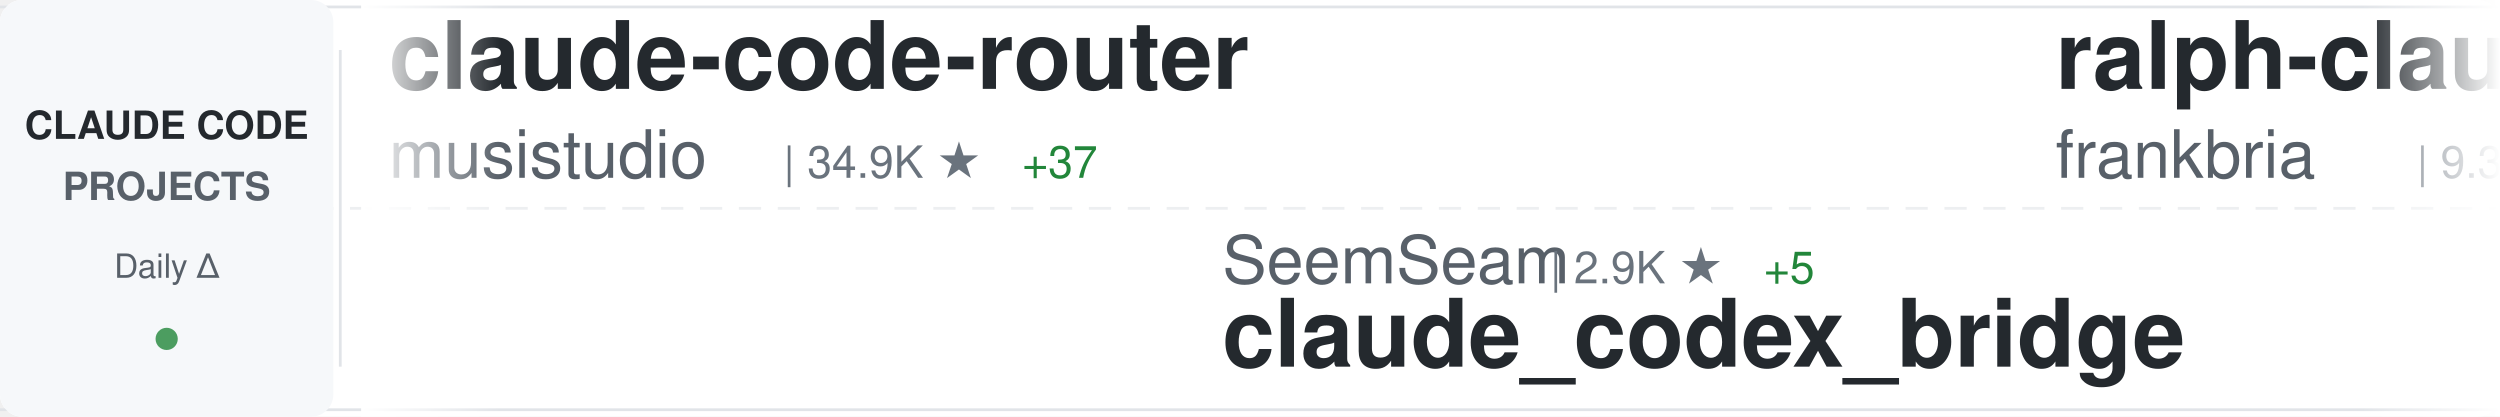
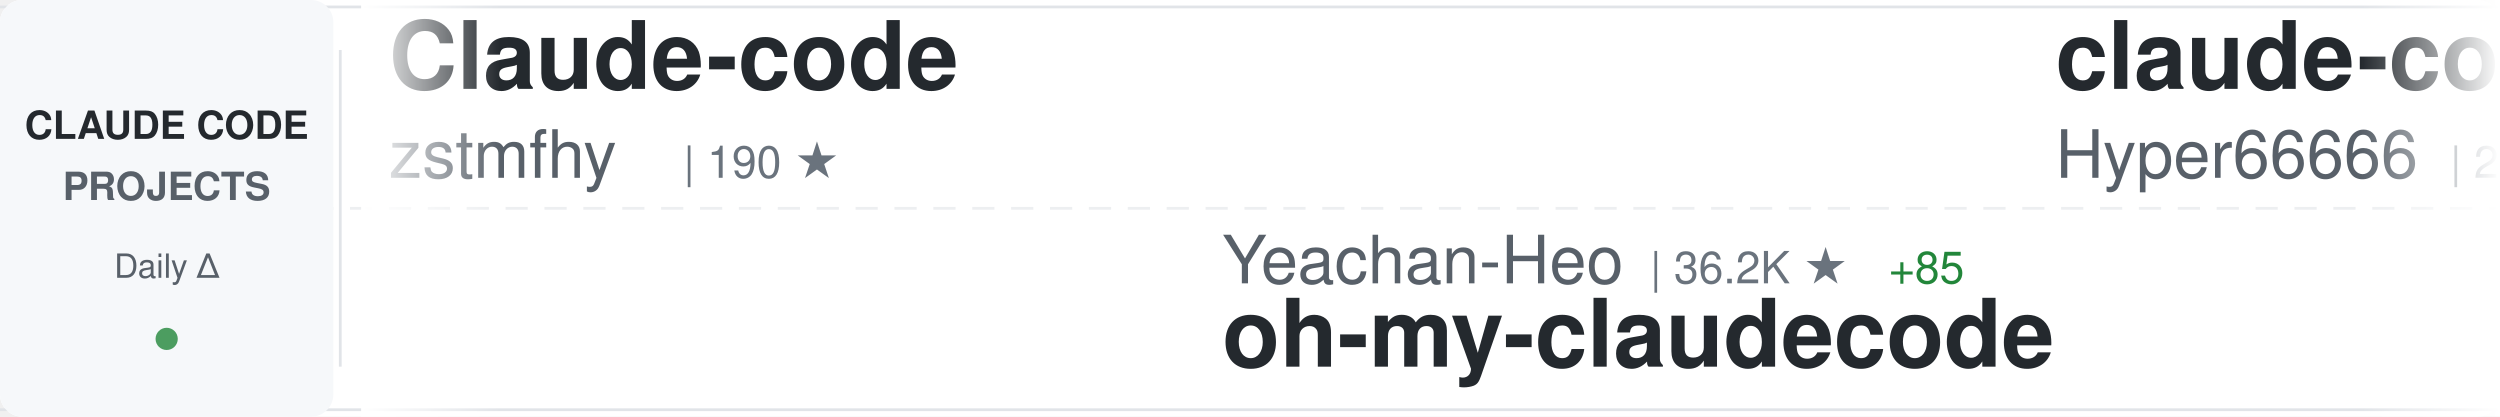
<svg xmlns="http://www.w3.org/2000/svg" width="900" height="150">
  <defs>
    <linearGradient id="awesomeLeftFade" x1="0%" y1="0%" x2="100%" y2="0%">
      <stop offset="0%" style="stop-color:#ffffff;stop-opacity:1" />
      <stop offset="100%" style="stop-color:#ffffff;stop-opacity:0" />
    </linearGradient>
    <linearGradient id="awesomeRightFade" x1="0%" y1="0%" x2="100%" y2="0%">
      <stop offset="0%" style="stop-color:#ffffff;stop-opacity:0" />
      <stop offset="100%" style="stop-color:#ffffff;stop-opacity:1" />
    </linearGradient>
  </defs>
  <rect width="900" height="150" fill="#ffffff" rx="8" />
  <rect x="0" y="2" width="900" height="1" fill="#e1e4e8" />
  <rect x="0" y="147" width="900" height="1" fill="#e1e4e8" />
  <line x1="0" y1="75" x2="900" y2="75" stroke="#e1e4e8" stroke-width="1" stroke-dasharray="8 6" opacity="0.6" />
  <rect x="0" y="0" width="120" height="150" fill="#f6f8fa" rx="8" />
  <text x="60" y="50" font-family="-apple-system, BlinkMacSystemFont, 'Segoe UI', Helvetica, Arial, sans-serif" font-size="14" font-weight="600" fill="#24292e" text-anchor="middle">CLAUDE CODE</text>
  <text x="60" y="72" font-family="-apple-system, BlinkMacSystemFont, 'Segoe UI', Helvetica, Arial, sans-serif" font-size="14" font-weight="600" fill="#586069" text-anchor="middle">PROJECTS</text>
  <text x="60" y="100" font-family="-apple-system, BlinkMacSystemFont, 'Segoe UI', Helvetica, Arial, sans-serif" font-size="12" font-weight="500" fill="#586069" text-anchor="middle">Daily Δ</text>
  <circle cx="60" cy="122" r="4" fill="#22863a" opacity="0.8" />
  <rect x="122" y="18" width="1" height="114" fill="#e1e4e8" />
  <clipPath id="awesomeTickerClip">
    <rect x="130" y="0" width="770" height="150" />
  </clipPath>
  <g clip-path="url(#awesomeTickerClip)">
    <g id="awesomeTickerItems">
      <animateTransform attributeName="transform" attributeType="XML" type="translate" from="0 0" to="-3000 0" dur="54s" repeatCount="indefinite" />
      <g transform="translate(0, 0)">
-         <text x="140" y="32" font-family="-apple-system, BlinkMacSystemFont, 'Segoe UI', Helvetica, Arial, sans-serif" font-size="34" font-weight="600" fill="#24292e">claude-code-router</text>
-         <text x="140" y="64" font-family="-apple-system, BlinkMacSystemFont, 'Segoe UI', Helvetica, Arial, sans-serif" font-size="24" font-weight="400" fill="#586069">musistudio</text>
-         <text x="282" y="64" font-family="-apple-system, BlinkMacSystemFont, 'Segoe UI', Helvetica, Arial, sans-serif" font-size="16" font-weight="500" fill="#6a737d">| 34.9K ★</text>
-         <text x="368" y="64" font-family="-apple-system, BlinkMacSystemFont, 'Segoe UI', Helvetica, Arial, sans-serif" font-size="16" font-weight="500" fill="#22863a"> +37</text>
+         <text x="140" y="32" font-family="-apple-system, BlinkMacSystemFont, 'Segoe UI', Helvetica, Arial, sans-serif" font-size="34" font-weight="600" fill="#24292e">Claude-code</text>
+         <text x="140" y="64" font-family="-apple-system, BlinkMacSystemFont, 'Segoe UI', Helvetica, Arial, sans-serif" font-size="24" font-weight="400" fill="#586069">zstmfhy</text>
+         <text x="246" y="64" font-family="-apple-system, BlinkMacSystemFont, 'Segoe UI', Helvetica, Arial, sans-serif" font-size="16" font-weight="500" fill="#6a737d">| 190 ★</text>
      </g>
      <g transform="translate(300, 0)">
-         <text x="140" y="102" font-family="-apple-system, BlinkMacSystemFont, 'Segoe UI', Helvetica, Arial, sans-serif" font-size="24" font-weight="400" fill="#586069">SeemSeam</text>
-         <text x="258" y="102" font-family="-apple-system, BlinkMacSystemFont, 'Segoe UI', Helvetica, Arial, sans-serif" font-size="16" font-weight="500" fill="#6a737d">| 2.9K ★</text>
-         <text x="335" y="102" font-family="-apple-system, BlinkMacSystemFont, 'Segoe UI', Helvetica, Arial, sans-serif" font-size="16" font-weight="500" fill="#22863a"> +5</text>
-         <text x="140" y="132" font-family="-apple-system, BlinkMacSystemFont, 'Segoe UI', Helvetica, Arial, sans-serif" font-size="34" font-weight="600" fill="#24292e">claude_codex_bridge</text>
+         <text x="140" y="102" font-family="-apple-system, BlinkMacSystemFont, 'Segoe UI', Helvetica, Arial, sans-serif" font-size="24" font-weight="400" fill="#586069">Yeachan-Heo</text>
+         <text x="294" y="102" font-family="-apple-system, BlinkMacSystemFont, 'Segoe UI', Helvetica, Arial, sans-serif" font-size="16" font-weight="500" fill="#6a737d">| 36.2K ★</text>
+         <text x="380" y="102" font-family="-apple-system, BlinkMacSystemFont, 'Segoe UI', Helvetica, Arial, sans-serif" font-size="16" font-weight="500" fill="#22863a"> +85</text>
+         <text x="140" y="132" font-family="-apple-system, BlinkMacSystemFont, 'Segoe UI', Helvetica, Arial, sans-serif" font-size="34" font-weight="600" fill="#24292e">oh-my-claudecode</text>
      </g>
      <g transform="translate(600, 0)">
-         <text x="140" y="32" font-family="-apple-system, BlinkMacSystemFont, 'Segoe UI', Helvetica, Arial, sans-serif" font-size="34" font-weight="600" fill="#24292e">ralph-claude-code</text>
-         <text x="140" y="64" font-family="-apple-system, BlinkMacSystemFont, 'Segoe UI', Helvetica, Arial, sans-serif" font-size="24" font-weight="400" fill="#586069">frankbria</text>
-         <text x="270" y="64" font-family="-apple-system, BlinkMacSystemFont, 'Segoe UI', Helvetica, Arial, sans-serif" font-size="16" font-weight="500" fill="#6a737d">| 9.3K ★</text>
-         <text x="347" y="64" font-family="-apple-system, BlinkMacSystemFont, 'Segoe UI', Helvetica, Arial, sans-serif" font-size="16" font-weight="500" fill="#22863a"> +10</text>
+         <text x="140" y="32" font-family="-apple-system, BlinkMacSystemFont, 'Segoe UI', Helvetica, Arial, sans-serif" font-size="34" font-weight="600" fill="#24292e">claude-code-sourcemap</text>
+         <text x="140" y="64" font-family="-apple-system, BlinkMacSystemFont, 'Segoe UI', Helvetica, Arial, sans-serif" font-size="24" font-weight="400" fill="#586069">Hyper66666</text>
+         <text x="282" y="64" font-family="-apple-system, BlinkMacSystemFont, 'Segoe UI', Helvetica, Arial, sans-serif" font-size="16" font-weight="500" fill="#6a737d">| 215 ★</text>
      </g>
      <g transform="translate(900, 0)">
-         <text x="140" y="102" font-family="-apple-system, BlinkMacSystemFont, 'Segoe UI', Helvetica, Arial, sans-serif" font-size="24" font-weight="400" fill="#586069">ding113</text>
-         <text x="246" y="102" font-family="-apple-system, BlinkMacSystemFont, 'Segoe UI', Helvetica, Arial, sans-serif" font-size="16" font-weight="500" fill="#6a737d">| 3.0K ★</text>
-         <text x="323" y="102" font-family="-apple-system, BlinkMacSystemFont, 'Segoe UI', Helvetica, Arial, sans-serif" font-size="16" font-weight="500" fill="#22863a"> +11</text>
-         <text x="140" y="132" font-family="-apple-system, BlinkMacSystemFont, 'Segoe UI', Helvetica, Arial, sans-serif" font-size="34" font-weight="600" fill="#24292e">claude-code-hub</text>
+         <text x="140" y="102" font-family="-apple-system, BlinkMacSystemFont, 'Segoe UI', Helvetica, Arial, sans-serif" font-size="24" font-weight="400" fill="#586069">frankbria</text>
+         <text x="270" y="102" font-family="-apple-system, BlinkMacSystemFont, 'Segoe UI', Helvetica, Arial, sans-serif" font-size="16" font-weight="500" fill="#6a737d">| 9.3K ★</text>
+         <text x="347" y="102" font-family="-apple-system, BlinkMacSystemFont, 'Segoe UI', Helvetica, Arial, sans-serif" font-size="16" font-weight="500" fill="#22863a"> +6</text>
+         <text x="140" y="132" font-family="-apple-system, BlinkMacSystemFont, 'Segoe UI', Helvetica, Arial, sans-serif" font-size="34" font-weight="600" fill="#24292e">ralph-claude-code</text>
      </g>
      <g transform="translate(1200, 0)">
-         <text x="140" y="32" font-family="-apple-system, BlinkMacSystemFont, 'Segoe UI', Helvetica, Arial, sans-serif" font-size="34" font-weight="600" fill="#24292e">claude-code-rev</text>
-         <text x="140" y="64" font-family="-apple-system, BlinkMacSystemFont, 'Segoe UI', Helvetica, Arial, sans-serif" font-size="24" font-weight="400" fill="#586069">oboard</text>
-         <text x="234" y="64" font-family="-apple-system, BlinkMacSystemFont, 'Segoe UI', Helvetica, Arial, sans-serif" font-size="16" font-weight="500" fill="#6a737d">| 3.2K ★</text>
-         <text x="311" y="64" font-family="-apple-system, BlinkMacSystemFont, 'Segoe UI', Helvetica, Arial, sans-serif" font-size="16" font-weight="500" fill="#22863a"> +4</text>
+         <text x="140" y="32" font-family="-apple-system, BlinkMacSystemFont, 'Segoe UI', Helvetica, Arial, sans-serif" font-size="34" font-weight="600" fill="#24292e">awesome-claude-code-tool...</text>
+         <text x="140" y="64" font-family="-apple-system, BlinkMacSystemFont, 'Segoe UI', Helvetica, Arial, sans-serif" font-size="24" font-weight="400" fill="#586069">rohitg00</text>
+         <text x="258" y="64" font-family="-apple-system, BlinkMacSystemFont, 'Segoe UI', Helvetica, Arial, sans-serif" font-size="16" font-weight="500" fill="#6a737d">| 2.0K ★</text>
+         <text x="335" y="64" font-family="-apple-system, BlinkMacSystemFont, 'Segoe UI', Helvetica, Arial, sans-serif" font-size="16" font-weight="500" fill="#22863a"> +7</text>
      </g>
      <g transform="translate(1500, 0)">
-         <text x="140" y="102" font-family="-apple-system, BlinkMacSystemFont, 'Segoe UI', Helvetica, Arial, sans-serif" font-size="24" font-weight="400" fill="#586069">pengchengneo</text>
-         <text x="306" y="102" font-family="-apple-system, BlinkMacSystemFont, 'Segoe UI', Helvetica, Arial, sans-serif" font-size="16" font-weight="500" fill="#6a737d">| 1.5K ★</text>
-         <text x="383" y="102" font-family="-apple-system, BlinkMacSystemFont, 'Segoe UI', Helvetica, Arial, sans-serif" font-size="16" font-weight="500" fill="#22863a"> +10</text>
-         <text x="140" y="132" font-family="-apple-system, BlinkMacSystemFont, 'Segoe UI', Helvetica, Arial, sans-serif" font-size="34" font-weight="600" fill="#24292e">Claude-Code</text>
+         <text x="140" y="102" font-family="-apple-system, BlinkMacSystemFont, 'Segoe UI', Helvetica, Arial, sans-serif" font-size="24" font-weight="400" fill="#586069">darcyegb</text>
+         <text x="258" y="102" font-family="-apple-system, BlinkMacSystemFont, 'Segoe UI', Helvetica, Arial, sans-serif" font-size="16" font-weight="500" fill="#6a737d">| 719 ★</text>
+         <text x="326" y="102" font-family="-apple-system, BlinkMacSystemFont, 'Segoe UI', Helvetica, Arial, sans-serif" font-size="16" font-weight="500" fill="#22863a"> +3</text>
+         <text x="140" y="132" font-family="-apple-system, BlinkMacSystemFont, 'Segoe UI', Helvetica, Arial, sans-serif" font-size="34" font-weight="600" fill="#24292e">ClaudeCodeAgents</text>
      </g>
      <g transform="translate(1800, 0)">
-         <text x="140" y="32" font-family="-apple-system, BlinkMacSystemFont, 'Segoe UI', Helvetica, Arial, sans-serif" font-size="34" font-weight="600" fill="#24292e">collection-claude-code-s...</text>
-         <text x="140" y="64" font-family="-apple-system, BlinkMacSystemFont, 'Segoe UI', Helvetica, Arial, sans-serif" font-size="24" font-weight="400" fill="#586069">chauncygu</text>
-         <text x="270" y="64" font-family="-apple-system, BlinkMacSystemFont, 'Segoe UI', Helvetica, Arial, sans-serif" font-size="16" font-weight="500" fill="#6a737d">| 2.6K ★</text>
-         <text x="347" y="64" font-family="-apple-system, BlinkMacSystemFont, 'Segoe UI', Helvetica, Arial, sans-serif" font-size="16" font-weight="500" fill="#22863a"> +14</text>
+         <text x="140" y="32" font-family="-apple-system, BlinkMacSystemFont, 'Segoe UI', Helvetica, Arial, sans-serif" font-size="34" font-weight="600" fill="#24292e">claude-code-book</text>
+         <text x="140" y="64" font-family="-apple-system, BlinkMacSystemFont, 'Segoe UI', Helvetica, Arial, sans-serif" font-size="24" font-weight="400" fill="#586069">lintsinghua</text>
+         <text x="294" y="64" font-family="-apple-system, BlinkMacSystemFont, 'Segoe UI', Helvetica, Arial, sans-serif" font-size="16" font-weight="500" fill="#6a737d">| 3.6K ★</text>
+         <text x="371" y="64" font-family="-apple-system, BlinkMacSystemFont, 'Segoe UI', Helvetica, Arial, sans-serif" font-size="16" font-weight="500" fill="#22863a"> +14</text>
      </g>
      <g transform="translate(2100, 0)">
-         <text x="140" y="102" font-family="-apple-system, BlinkMacSystemFont, 'Segoe UI', Helvetica, Arial, sans-serif" font-size="24" font-weight="400" fill="#586069">Windy3f3f3f3f</text>
-         <text x="318" y="102" font-family="-apple-system, BlinkMacSystemFont, 'Segoe UI', Helvetica, Arial, sans-serif" font-size="16" font-weight="500" fill="#6a737d">| 2.6K ★</text>
-         <text x="395" y="102" font-family="-apple-system, BlinkMacSystemFont, 'Segoe UI', Helvetica, Arial, sans-serif" font-size="16" font-weight="500" fill="#22863a"> +11</text>
-         <text x="140" y="132" font-family="-apple-system, BlinkMacSystemFont, 'Segoe UI', Helvetica, Arial, sans-serif" font-size="34" font-weight="600" fill="#24292e">how-claude-code-works</text>
+         <text x="140" y="102" font-family="-apple-system, BlinkMacSystemFont, 'Segoe UI', Helvetica, Arial, sans-serif" font-size="24" font-weight="400" fill="#586069">feiskyer</text>
+         <text x="258" y="102" font-family="-apple-system, BlinkMacSystemFont, 'Segoe UI', Helvetica, Arial, sans-serif" font-size="16" font-weight="500" fill="#6a737d">| 1.5K ★</text>
+         <text x="335" y="102" font-family="-apple-system, BlinkMacSystemFont, 'Segoe UI', Helvetica, Arial, sans-serif" font-size="16" font-weight="500" fill="#22863a"> +1</text>
+         <text x="140" y="132" font-family="-apple-system, BlinkMacSystemFont, 'Segoe UI', Helvetica, Arial, sans-serif" font-size="34" font-weight="600" fill="#24292e">claude-code-settings</text>
      </g>
      <g transform="translate(2400, 0)">
-         <text x="140" y="32" font-family="-apple-system, BlinkMacSystemFont, 'Segoe UI', Helvetica, Arial, sans-serif" font-size="34" font-weight="600" fill="#24292e">Claude-Code</text>
-         <text x="140" y="64" font-family="-apple-system, BlinkMacSystemFont, 'Segoe UI', Helvetica, Arial, sans-serif" font-size="24" font-weight="400" fill="#586069">KPR111</text>
-         <text x="234" y="64" font-family="-apple-system, BlinkMacSystemFont, 'Segoe UI', Helvetica, Arial, sans-serif" font-size="16" font-weight="500" fill="#6a737d">| 18 ★</text>
+         <text x="140" y="32" font-family="-apple-system, BlinkMacSystemFont, 'Segoe UI', Helvetica, Arial, sans-serif" font-size="34" font-weight="600" fill="#24292e">claude-code-webui</text>
+         <text x="140" y="64" font-family="-apple-system, BlinkMacSystemFont, 'Segoe UI', Helvetica, Arial, sans-serif" font-size="24" font-weight="400" fill="#586069">sugyan</text>
+         <text x="234" y="64" font-family="-apple-system, BlinkMacSystemFont, 'Segoe UI', Helvetica, Arial, sans-serif" font-size="16" font-weight="500" fill="#6a737d">| 1.1K ★</text>
      </g>
      <g transform="translate(2700, 0)">
-         <text x="140" y="102" font-family="-apple-system, BlinkMacSystemFont, 'Segoe UI', Helvetica, Arial, sans-serif" font-size="24" font-weight="400" fill="#586069">fazxes</text>
-         <text x="234" y="102" font-family="-apple-system, BlinkMacSystemFont, 'Segoe UI', Helvetica, Arial, sans-serif" font-size="16" font-weight="500" fill="#6a737d">| 221 ★</text>
-         <text x="140" y="132" font-family="-apple-system, BlinkMacSystemFont, 'Segoe UI', Helvetica, Arial, sans-serif" font-size="34" font-weight="600" fill="#24292e">Claude-code</text>
+         <text x="140" y="102" font-family="-apple-system, BlinkMacSystemFont, 'Segoe UI', Helvetica, Arial, sans-serif" font-size="24" font-weight="400" fill="#586069">anthropics</text>
+         <text x="282" y="102" font-family="-apple-system, BlinkMacSystemFont, 'Segoe UI', Helvetica, Arial, sans-serif" font-size="16" font-weight="500" fill="#6a737d">| 868 ★</text>
+         <text x="140" y="132" font-family="-apple-system, BlinkMacSystemFont, 'Segoe UI', Helvetica, Arial, sans-serif" font-size="34" font-weight="600" fill="#24292e">claude-code-base-action</text>
      </g>
      <g transform="translate(3000, 0)">
-         <text x="140" y="32" font-family="-apple-system, BlinkMacSystemFont, 'Segoe UI', Helvetica, Arial, sans-serif" font-size="34" font-weight="600" fill="#24292e">claude-code-router</text>
-         <text x="140" y="64" font-family="-apple-system, BlinkMacSystemFont, 'Segoe UI', Helvetica, Arial, sans-serif" font-size="24" font-weight="400" fill="#586069">musistudio</text>
-         <text x="282" y="64" font-family="-apple-system, BlinkMacSystemFont, 'Segoe UI', Helvetica, Arial, sans-serif" font-size="16" font-weight="500" fill="#6a737d">| 34.9K ★</text>
-         <text x="368" y="64" font-family="-apple-system, BlinkMacSystemFont, 'Segoe UI', Helvetica, Arial, sans-serif" font-size="16" font-weight="500" fill="#22863a"> +37</text>
+         <text x="140" y="32" font-family="-apple-system, BlinkMacSystemFont, 'Segoe UI', Helvetica, Arial, sans-serif" font-size="34" font-weight="600" fill="#24292e">Claude-code</text>
+         <text x="140" y="64" font-family="-apple-system, BlinkMacSystemFont, 'Segoe UI', Helvetica, Arial, sans-serif" font-size="24" font-weight="400" fill="#586069">zstmfhy</text>
+         <text x="246" y="64" font-family="-apple-system, BlinkMacSystemFont, 'Segoe UI', Helvetica, Arial, sans-serif" font-size="16" font-weight="500" fill="#6a737d">| 190 ★</text>
      </g>
      <g transform="translate(3300, 0)">
-         <text x="140" y="102" font-family="-apple-system, BlinkMacSystemFont, 'Segoe UI', Helvetica, Arial, sans-serif" font-size="24" font-weight="400" fill="#586069">SeemSeam</text>
-         <text x="258" y="102" font-family="-apple-system, BlinkMacSystemFont, 'Segoe UI', Helvetica, Arial, sans-serif" font-size="16" font-weight="500" fill="#6a737d">| 2.9K ★</text>
-         <text x="335" y="102" font-family="-apple-system, BlinkMacSystemFont, 'Segoe UI', Helvetica, Arial, sans-serif" font-size="16" font-weight="500" fill="#22863a"> +5</text>
-         <text x="140" y="132" font-family="-apple-system, BlinkMacSystemFont, 'Segoe UI', Helvetica, Arial, sans-serif" font-size="34" font-weight="600" fill="#24292e">claude_codex_bridge</text>
+         <text x="140" y="102" font-family="-apple-system, BlinkMacSystemFont, 'Segoe UI', Helvetica, Arial, sans-serif" font-size="24" font-weight="400" fill="#586069">Yeachan-Heo</text>
+         <text x="294" y="102" font-family="-apple-system, BlinkMacSystemFont, 'Segoe UI', Helvetica, Arial, sans-serif" font-size="16" font-weight="500" fill="#6a737d">| 36.2K ★</text>
+         <text x="380" y="102" font-family="-apple-system, BlinkMacSystemFont, 'Segoe UI', Helvetica, Arial, sans-serif" font-size="16" font-weight="500" fill="#22863a"> +85</text>
+         <text x="140" y="132" font-family="-apple-system, BlinkMacSystemFont, 'Segoe UI', Helvetica, Arial, sans-serif" font-size="34" font-weight="600" fill="#24292e">oh-my-claudecode</text>
      </g>
      <g transform="translate(3600, 0)">
-         <text x="140" y="32" font-family="-apple-system, BlinkMacSystemFont, 'Segoe UI', Helvetica, Arial, sans-serif" font-size="34" font-weight="600" fill="#24292e">ralph-claude-code</text>
-         <text x="140" y="64" font-family="-apple-system, BlinkMacSystemFont, 'Segoe UI', Helvetica, Arial, sans-serif" font-size="24" font-weight="400" fill="#586069">frankbria</text>
-         <text x="270" y="64" font-family="-apple-system, BlinkMacSystemFont, 'Segoe UI', Helvetica, Arial, sans-serif" font-size="16" font-weight="500" fill="#6a737d">| 9.3K ★</text>
-         <text x="347" y="64" font-family="-apple-system, BlinkMacSystemFont, 'Segoe UI', Helvetica, Arial, sans-serif" font-size="16" font-weight="500" fill="#22863a"> +10</text>
+         <text x="140" y="32" font-family="-apple-system, BlinkMacSystemFont, 'Segoe UI', Helvetica, Arial, sans-serif" font-size="34" font-weight="600" fill="#24292e">claude-code-sourcemap</text>
+         <text x="140" y="64" font-family="-apple-system, BlinkMacSystemFont, 'Segoe UI', Helvetica, Arial, sans-serif" font-size="24" font-weight="400" fill="#586069">Hyper66666</text>
+         <text x="282" y="64" font-family="-apple-system, BlinkMacSystemFont, 'Segoe UI', Helvetica, Arial, sans-serif" font-size="16" font-weight="500" fill="#6a737d">| 215 ★</text>
      </g>
      <g transform="translate(3900, 0)">
-         <text x="140" y="102" font-family="-apple-system, BlinkMacSystemFont, 'Segoe UI', Helvetica, Arial, sans-serif" font-size="24" font-weight="400" fill="#586069">ding113</text>
-         <text x="246" y="102" font-family="-apple-system, BlinkMacSystemFont, 'Segoe UI', Helvetica, Arial, sans-serif" font-size="16" font-weight="500" fill="#6a737d">| 3.0K ★</text>
-         <text x="323" y="102" font-family="-apple-system, BlinkMacSystemFont, 'Segoe UI', Helvetica, Arial, sans-serif" font-size="16" font-weight="500" fill="#22863a"> +11</text>
-         <text x="140" y="132" font-family="-apple-system, BlinkMacSystemFont, 'Segoe UI', Helvetica, Arial, sans-serif" font-size="34" font-weight="600" fill="#24292e">claude-code-hub</text>
+         <text x="140" y="102" font-family="-apple-system, BlinkMacSystemFont, 'Segoe UI', Helvetica, Arial, sans-serif" font-size="24" font-weight="400" fill="#586069">frankbria</text>
+         <text x="270" y="102" font-family="-apple-system, BlinkMacSystemFont, 'Segoe UI', Helvetica, Arial, sans-serif" font-size="16" font-weight="500" fill="#6a737d">| 9.3K ★</text>
+         <text x="347" y="102" font-family="-apple-system, BlinkMacSystemFont, 'Segoe UI', Helvetica, Arial, sans-serif" font-size="16" font-weight="500" fill="#22863a"> +6</text>
+         <text x="140" y="132" font-family="-apple-system, BlinkMacSystemFont, 'Segoe UI', Helvetica, Arial, sans-serif" font-size="34" font-weight="600" fill="#24292e">ralph-claude-code</text>
      </g>
    </g>
  </g>
  <rect x="130" y="0" width="50" height="150" fill="url(#awesomeLeftFade)" />
  <rect x="850" y="0" width="50" height="150" fill="url(#awesomeRightFade)" />
</svg>
